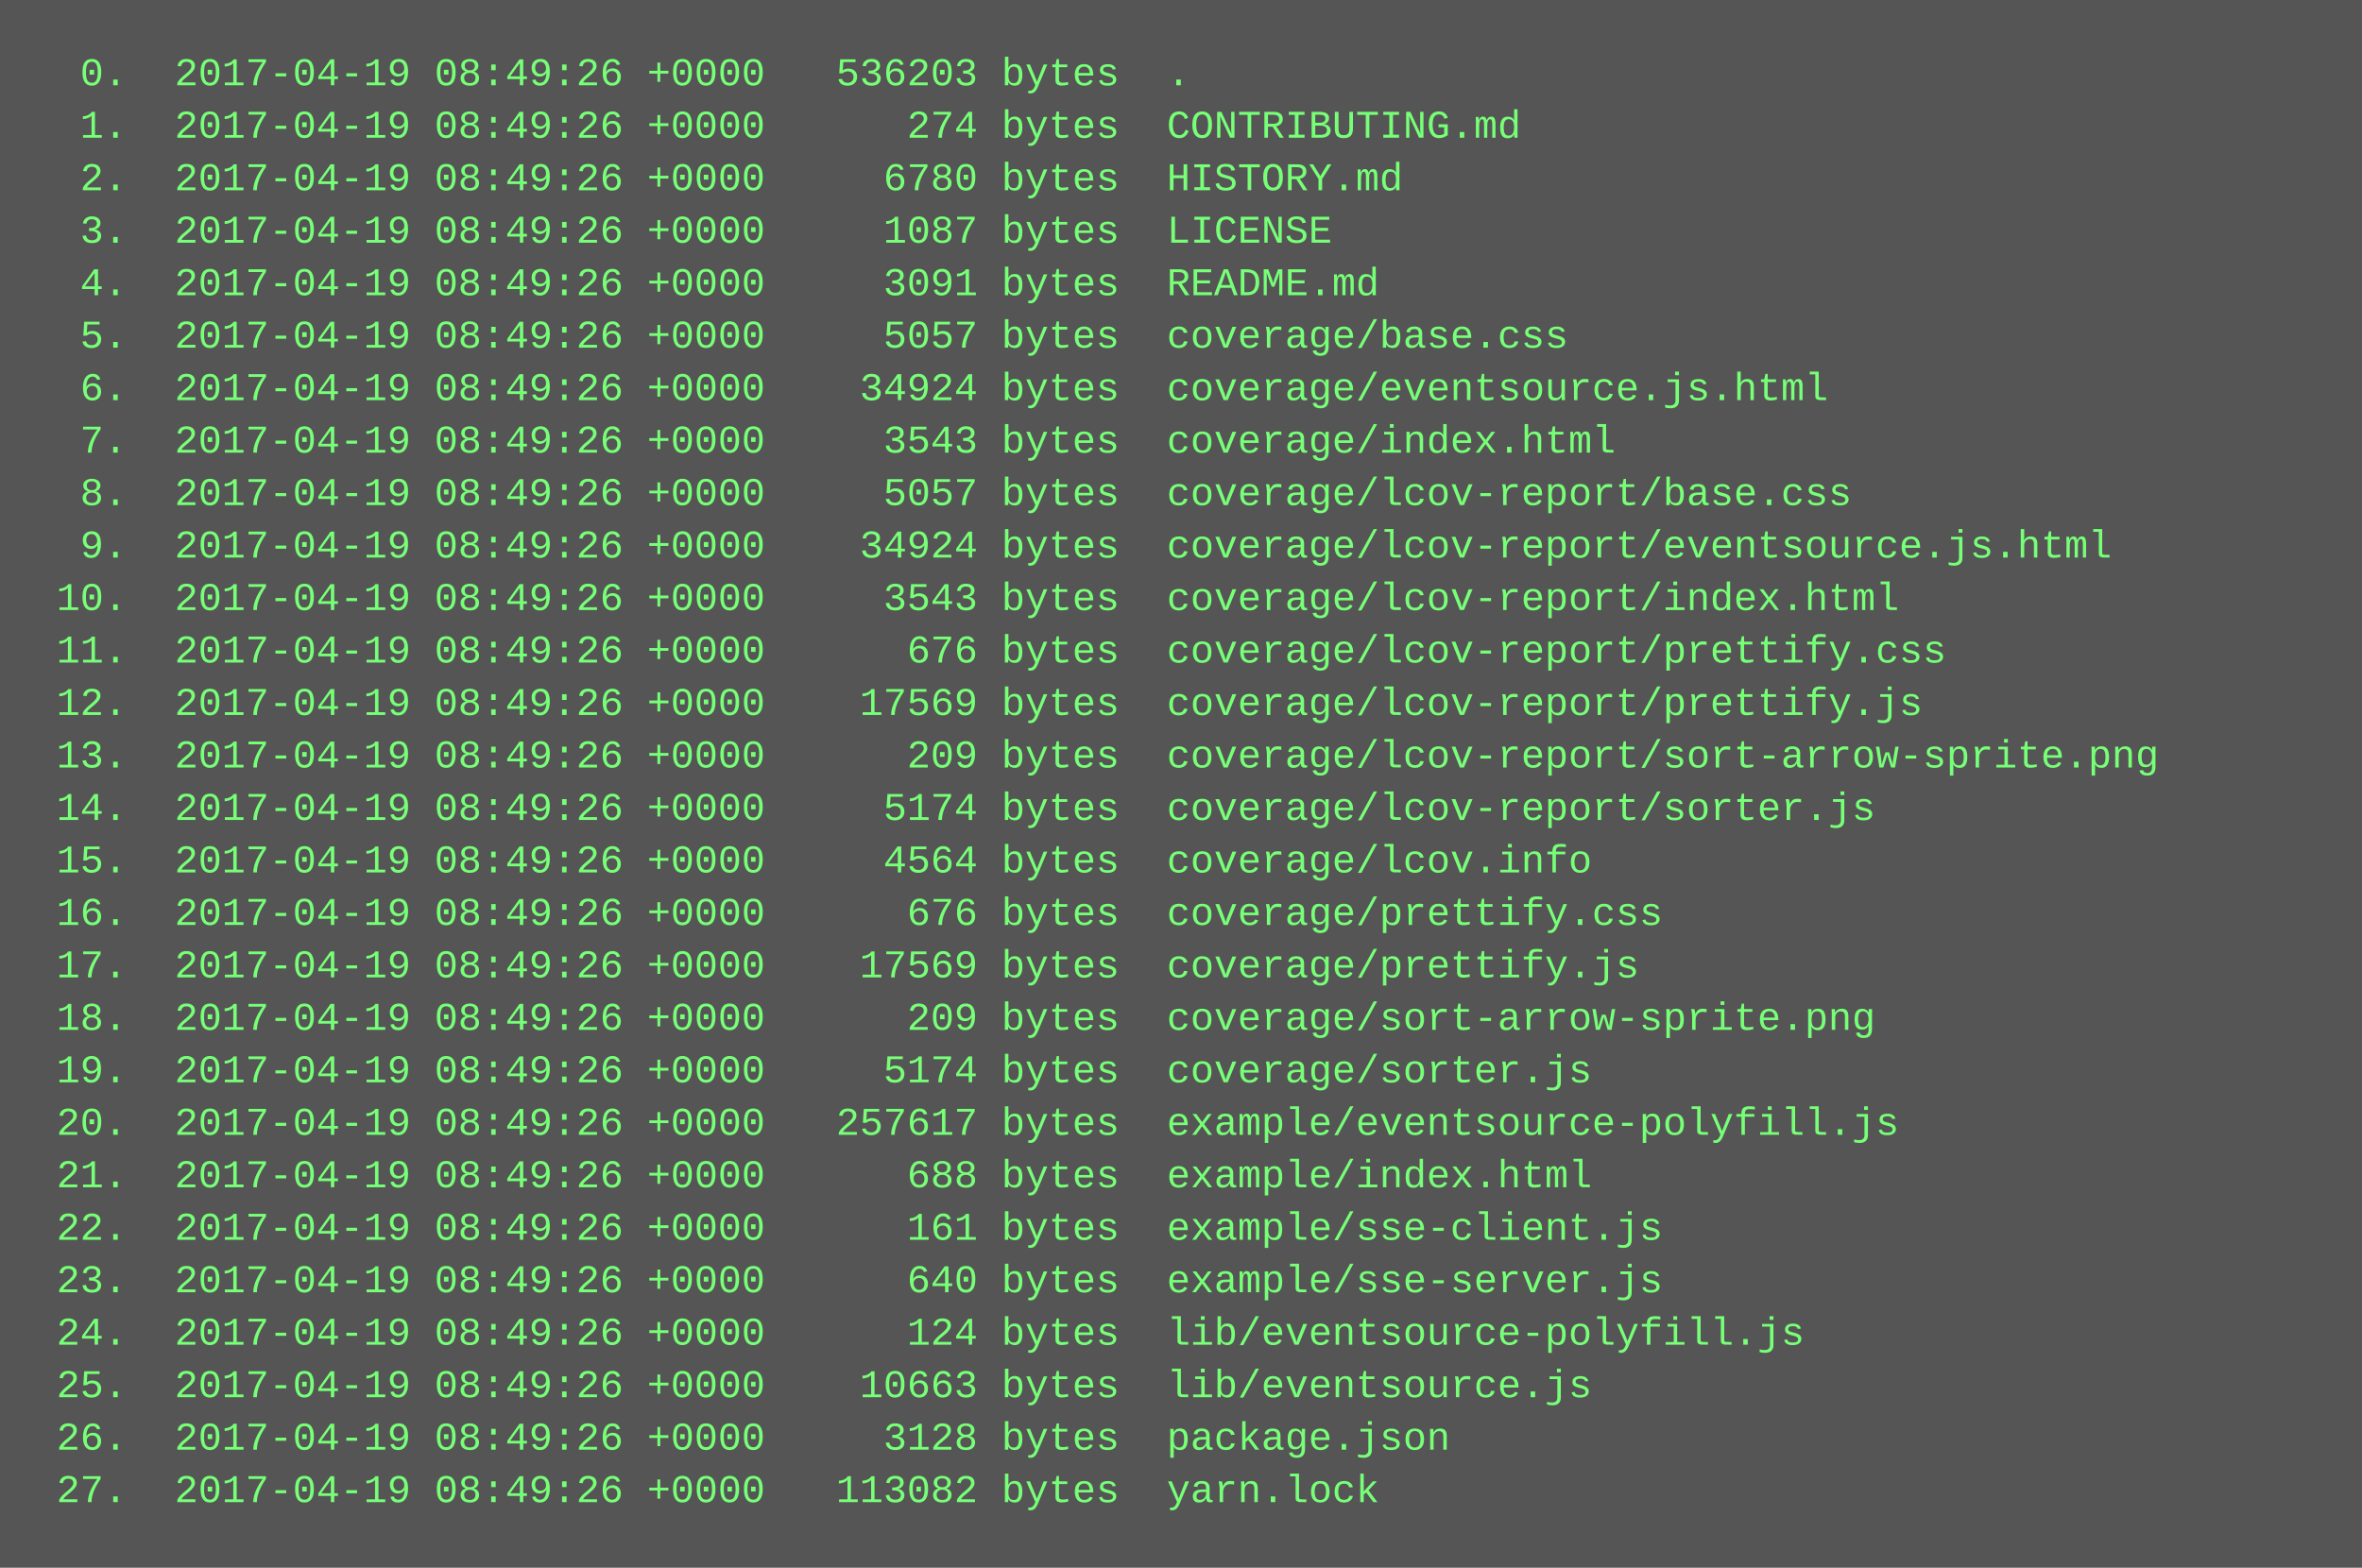
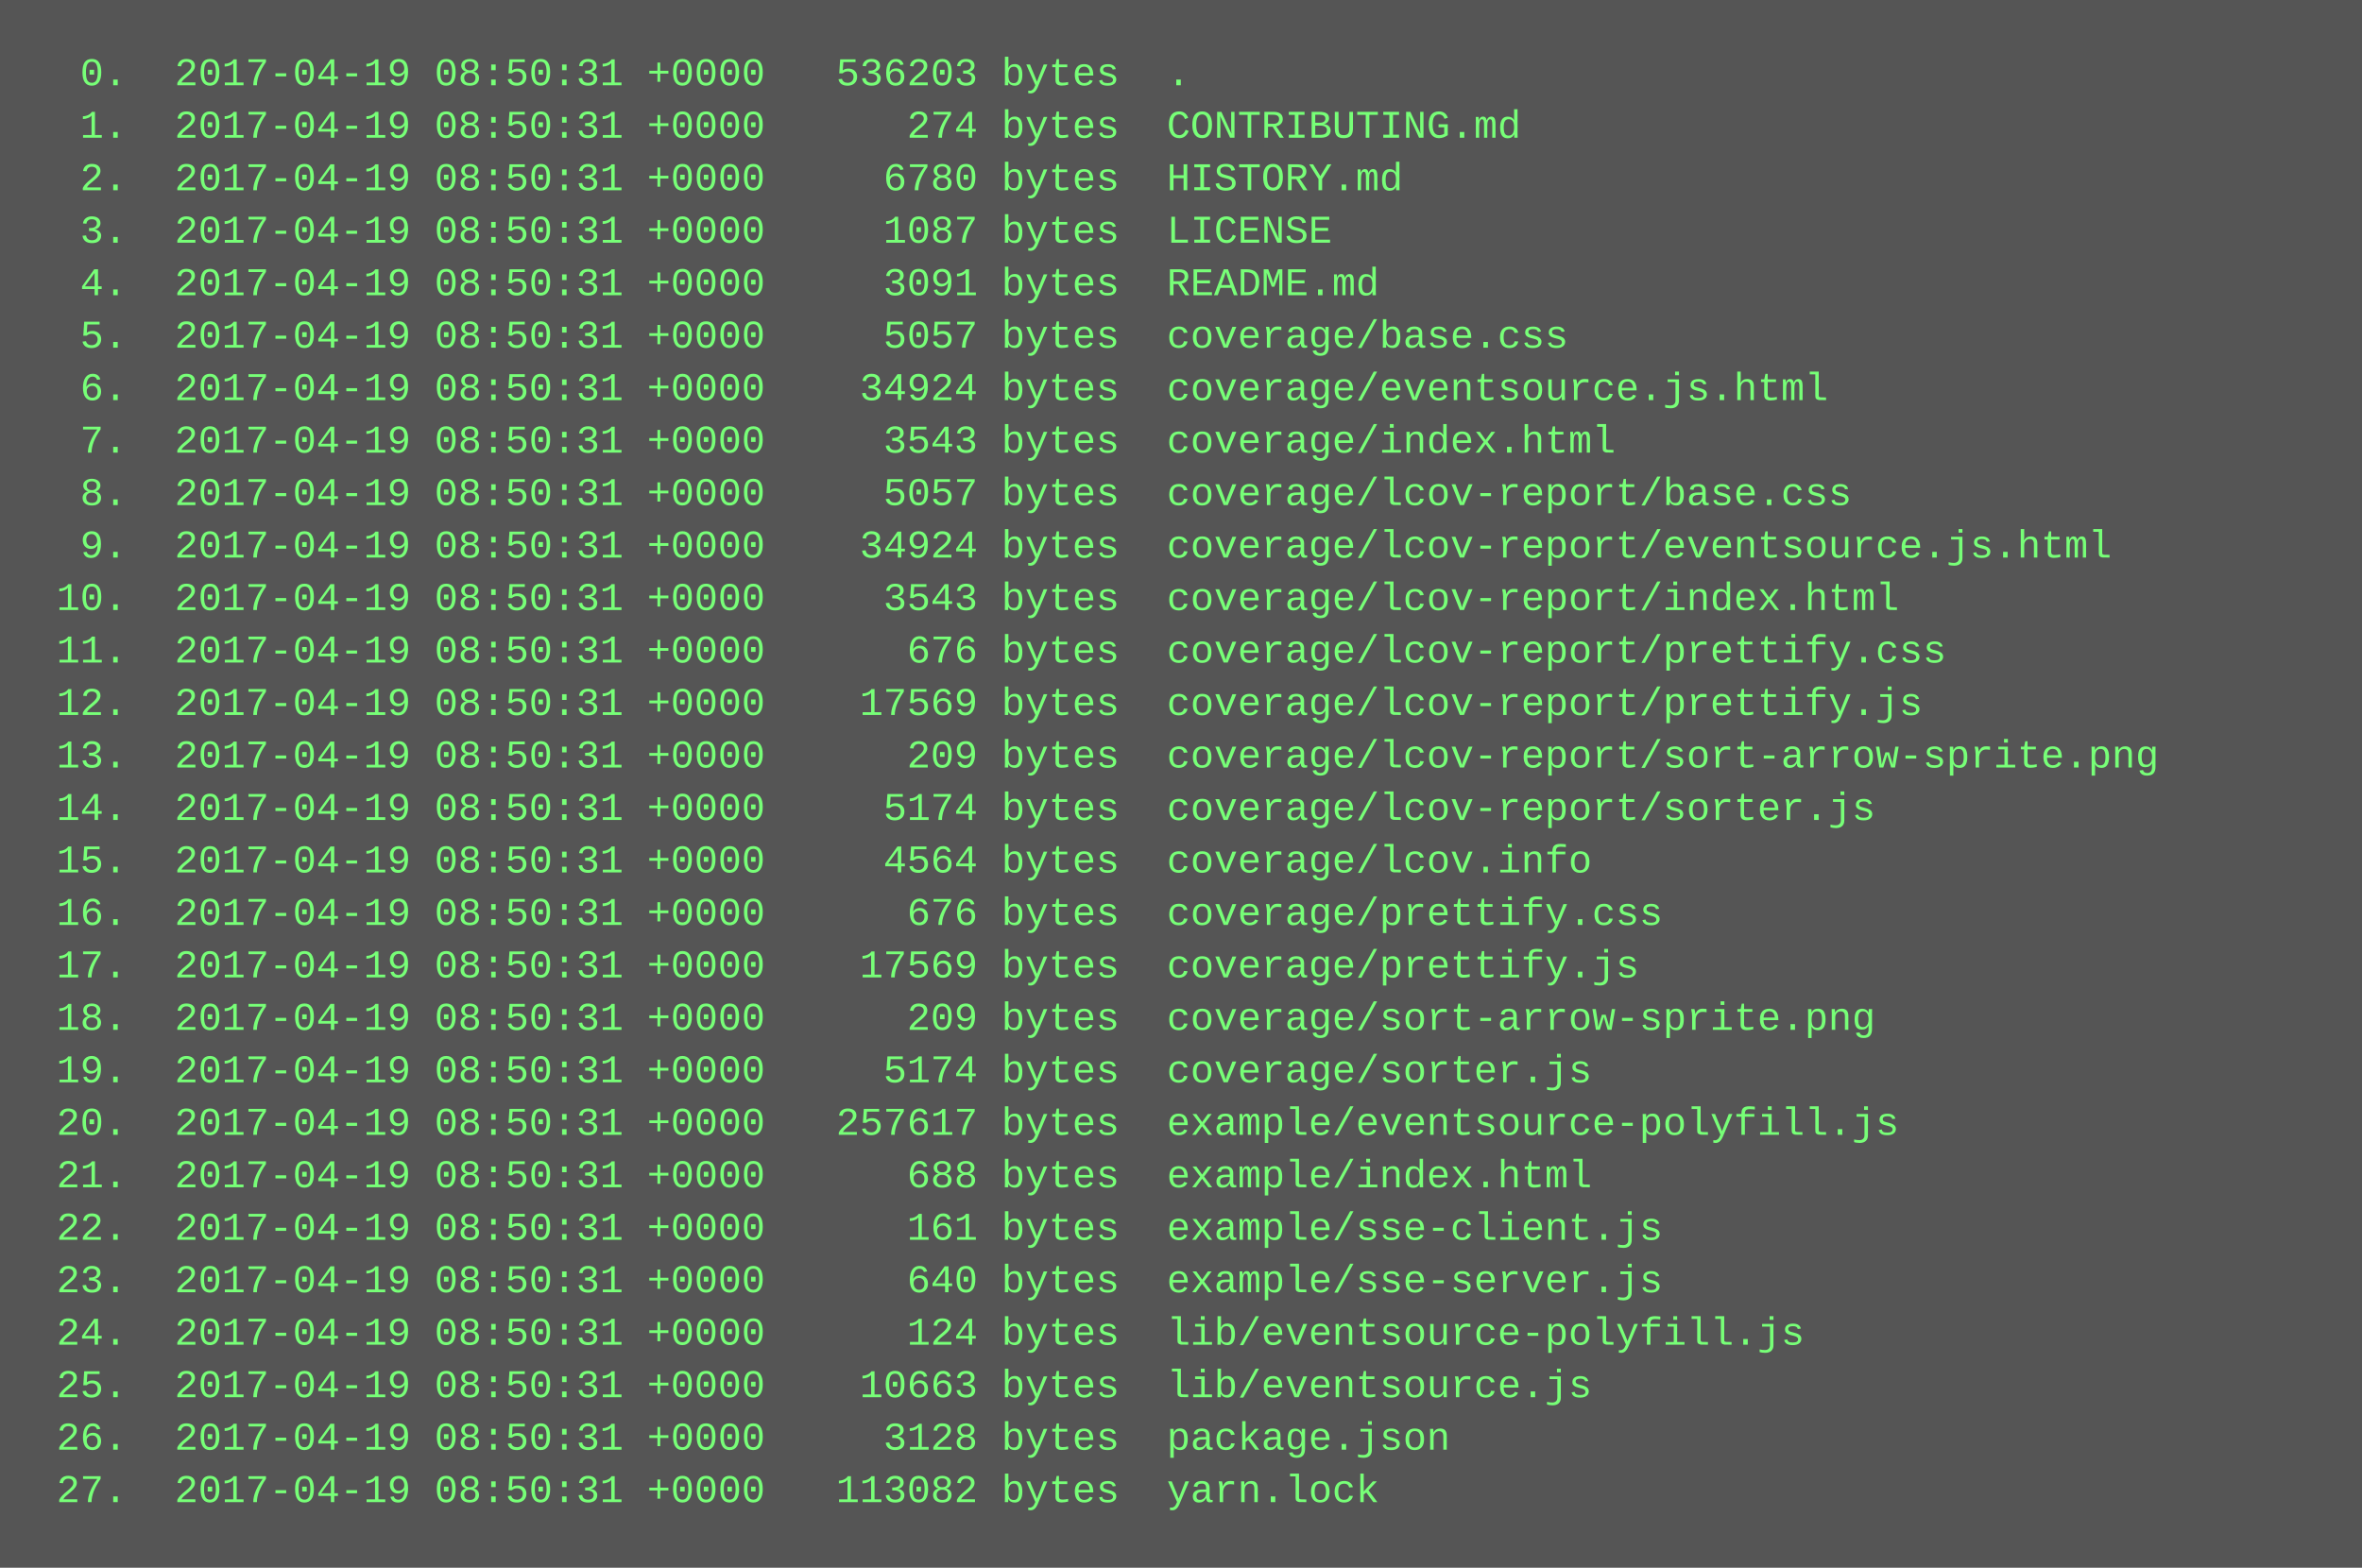
<svg xmlns="http://www.w3.org/2000/svg" height="478" width="720">
  <rect height="478" fill="#555" width="720" />
  <text fill="#7f7" font-family="Courier New" font-size="12" xml:space="preserve">
-     <tspan x="10" y="26">  0.  2017-04-19 08:49:26 +0000   536203 bytes  .</tspan>
-     <tspan x="10" y="42">  1.  2017-04-19 08:49:26 +0000      274 bytes  CONTRIBUTING.md</tspan>
-     <tspan x="10" y="58">  2.  2017-04-19 08:49:26 +0000     6780 bytes  HISTORY.md</tspan>
-     <tspan x="10" y="74">  3.  2017-04-19 08:49:26 +0000     1087 bytes  LICENSE</tspan>
-     <tspan x="10" y="90">  4.  2017-04-19 08:49:26 +0000     3091 bytes  README.md</tspan>
-     <tspan x="10" y="106">  5.  2017-04-19 08:49:26 +0000     5057 bytes  coverage/base.css</tspan>
-     <tspan x="10" y="122">  6.  2017-04-19 08:49:26 +0000    34924 bytes  coverage/eventsource.js.html</tspan>
-     <tspan x="10" y="138">  7.  2017-04-19 08:49:26 +0000     3543 bytes  coverage/index.html</tspan>
-     <tspan x="10" y="154">  8.  2017-04-19 08:49:26 +0000     5057 bytes  coverage/lcov-report/base.css</tspan>
-     <tspan x="10" y="170">  9.  2017-04-19 08:49:26 +0000    34924 bytes  coverage/lcov-report/eventsource.js.html</tspan>
-     <tspan x="10" y="186"> 10.  2017-04-19 08:49:26 +0000     3543 bytes  coverage/lcov-report/index.html</tspan>
-     <tspan x="10" y="202"> 11.  2017-04-19 08:49:26 +0000      676 bytes  coverage/lcov-report/prettify.css</tspan>
-     <tspan x="10" y="218"> 12.  2017-04-19 08:49:26 +0000    17569 bytes  coverage/lcov-report/prettify.js</tspan>
-     <tspan x="10" y="234"> 13.  2017-04-19 08:49:26 +0000      209 bytes  coverage/lcov-report/sort-arrow-sprite.png</tspan>
-     <tspan x="10" y="250"> 14.  2017-04-19 08:49:26 +0000     5174 bytes  coverage/lcov-report/sorter.js</tspan>
-     <tspan x="10" y="266"> 15.  2017-04-19 08:49:26 +0000     4564 bytes  coverage/lcov.info</tspan>
-     <tspan x="10" y="282"> 16.  2017-04-19 08:49:26 +0000      676 bytes  coverage/prettify.css</tspan>
-     <tspan x="10" y="298"> 17.  2017-04-19 08:49:26 +0000    17569 bytes  coverage/prettify.js</tspan>
-     <tspan x="10" y="314"> 18.  2017-04-19 08:49:26 +0000      209 bytes  coverage/sort-arrow-sprite.png</tspan>
-     <tspan x="10" y="330"> 19.  2017-04-19 08:49:26 +0000     5174 bytes  coverage/sorter.js</tspan>
-     <tspan x="10" y="346"> 20.  2017-04-19 08:49:26 +0000   257617 bytes  example/eventsource-polyfill.js</tspan>
-     <tspan x="10" y="362"> 21.  2017-04-19 08:49:26 +0000      688 bytes  example/index.html</tspan>
-     <tspan x="10" y="378"> 22.  2017-04-19 08:49:26 +0000      161 bytes  example/sse-client.js</tspan>
-     <tspan x="10" y="394"> 23.  2017-04-19 08:49:26 +0000      640 bytes  example/sse-server.js</tspan>
-     <tspan x="10" y="410"> 24.  2017-04-19 08:49:26 +0000      124 bytes  lib/eventsource-polyfill.js</tspan>
-     <tspan x="10" y="426"> 25.  2017-04-19 08:49:26 +0000    10663 bytes  lib/eventsource.js</tspan>
-     <tspan x="10" y="442"> 26.  2017-04-19 08:49:26 +0000     3128 bytes  package.json</tspan>
-     <tspan x="10" y="458"> 27.  2017-04-19 08:49:26 +0000   113082 bytes  yarn.lock</tspan>
+     <tspan x="10" y="26">  0.  2017-04-19 08:50:31 +0000   536203 bytes  .</tspan>
+     <tspan x="10" y="42">  1.  2017-04-19 08:50:31 +0000      274 bytes  CONTRIBUTING.md</tspan>
+     <tspan x="10" y="58">  2.  2017-04-19 08:50:31 +0000     6780 bytes  HISTORY.md</tspan>
+     <tspan x="10" y="74">  3.  2017-04-19 08:50:31 +0000     1087 bytes  LICENSE</tspan>
+     <tspan x="10" y="90">  4.  2017-04-19 08:50:31 +0000     3091 bytes  README.md</tspan>
+     <tspan x="10" y="106">  5.  2017-04-19 08:50:31 +0000     5057 bytes  coverage/base.css</tspan>
+     <tspan x="10" y="122">  6.  2017-04-19 08:50:31 +0000    34924 bytes  coverage/eventsource.js.html</tspan>
+     <tspan x="10" y="138">  7.  2017-04-19 08:50:31 +0000     3543 bytes  coverage/index.html</tspan>
+     <tspan x="10" y="154">  8.  2017-04-19 08:50:31 +0000     5057 bytes  coverage/lcov-report/base.css</tspan>
+     <tspan x="10" y="170">  9.  2017-04-19 08:50:31 +0000    34924 bytes  coverage/lcov-report/eventsource.js.html</tspan>
+     <tspan x="10" y="186"> 10.  2017-04-19 08:50:31 +0000     3543 bytes  coverage/lcov-report/index.html</tspan>
+     <tspan x="10" y="202"> 11.  2017-04-19 08:50:31 +0000      676 bytes  coverage/lcov-report/prettify.css</tspan>
+     <tspan x="10" y="218"> 12.  2017-04-19 08:50:31 +0000    17569 bytes  coverage/lcov-report/prettify.js</tspan>
+     <tspan x="10" y="234"> 13.  2017-04-19 08:50:31 +0000      209 bytes  coverage/lcov-report/sort-arrow-sprite.png</tspan>
+     <tspan x="10" y="250"> 14.  2017-04-19 08:50:31 +0000     5174 bytes  coverage/lcov-report/sorter.js</tspan>
+     <tspan x="10" y="266"> 15.  2017-04-19 08:50:31 +0000     4564 bytes  coverage/lcov.info</tspan>
+     <tspan x="10" y="282"> 16.  2017-04-19 08:50:31 +0000      676 bytes  coverage/prettify.css</tspan>
+     <tspan x="10" y="298"> 17.  2017-04-19 08:50:31 +0000    17569 bytes  coverage/prettify.js</tspan>
+     <tspan x="10" y="314"> 18.  2017-04-19 08:50:31 +0000      209 bytes  coverage/sort-arrow-sprite.png</tspan>
+     <tspan x="10" y="330"> 19.  2017-04-19 08:50:31 +0000     5174 bytes  coverage/sorter.js</tspan>
+     <tspan x="10" y="346"> 20.  2017-04-19 08:50:31 +0000   257617 bytes  example/eventsource-polyfill.js</tspan>
+     <tspan x="10" y="362"> 21.  2017-04-19 08:50:31 +0000      688 bytes  example/index.html</tspan>
+     <tspan x="10" y="378"> 22.  2017-04-19 08:50:31 +0000      161 bytes  example/sse-client.js</tspan>
+     <tspan x="10" y="394"> 23.  2017-04-19 08:50:31 +0000      640 bytes  example/sse-server.js</tspan>
+     <tspan x="10" y="410"> 24.  2017-04-19 08:50:31 +0000      124 bytes  lib/eventsource-polyfill.js</tspan>
+     <tspan x="10" y="426"> 25.  2017-04-19 08:50:31 +0000    10663 bytes  lib/eventsource.js</tspan>
+     <tspan x="10" y="442"> 26.  2017-04-19 08:50:31 +0000     3128 bytes  package.json</tspan>
+     <tspan x="10" y="458"> 27.  2017-04-19 08:50:31 +0000   113082 bytes  yarn.lock</tspan>
  </text>
</svg>
